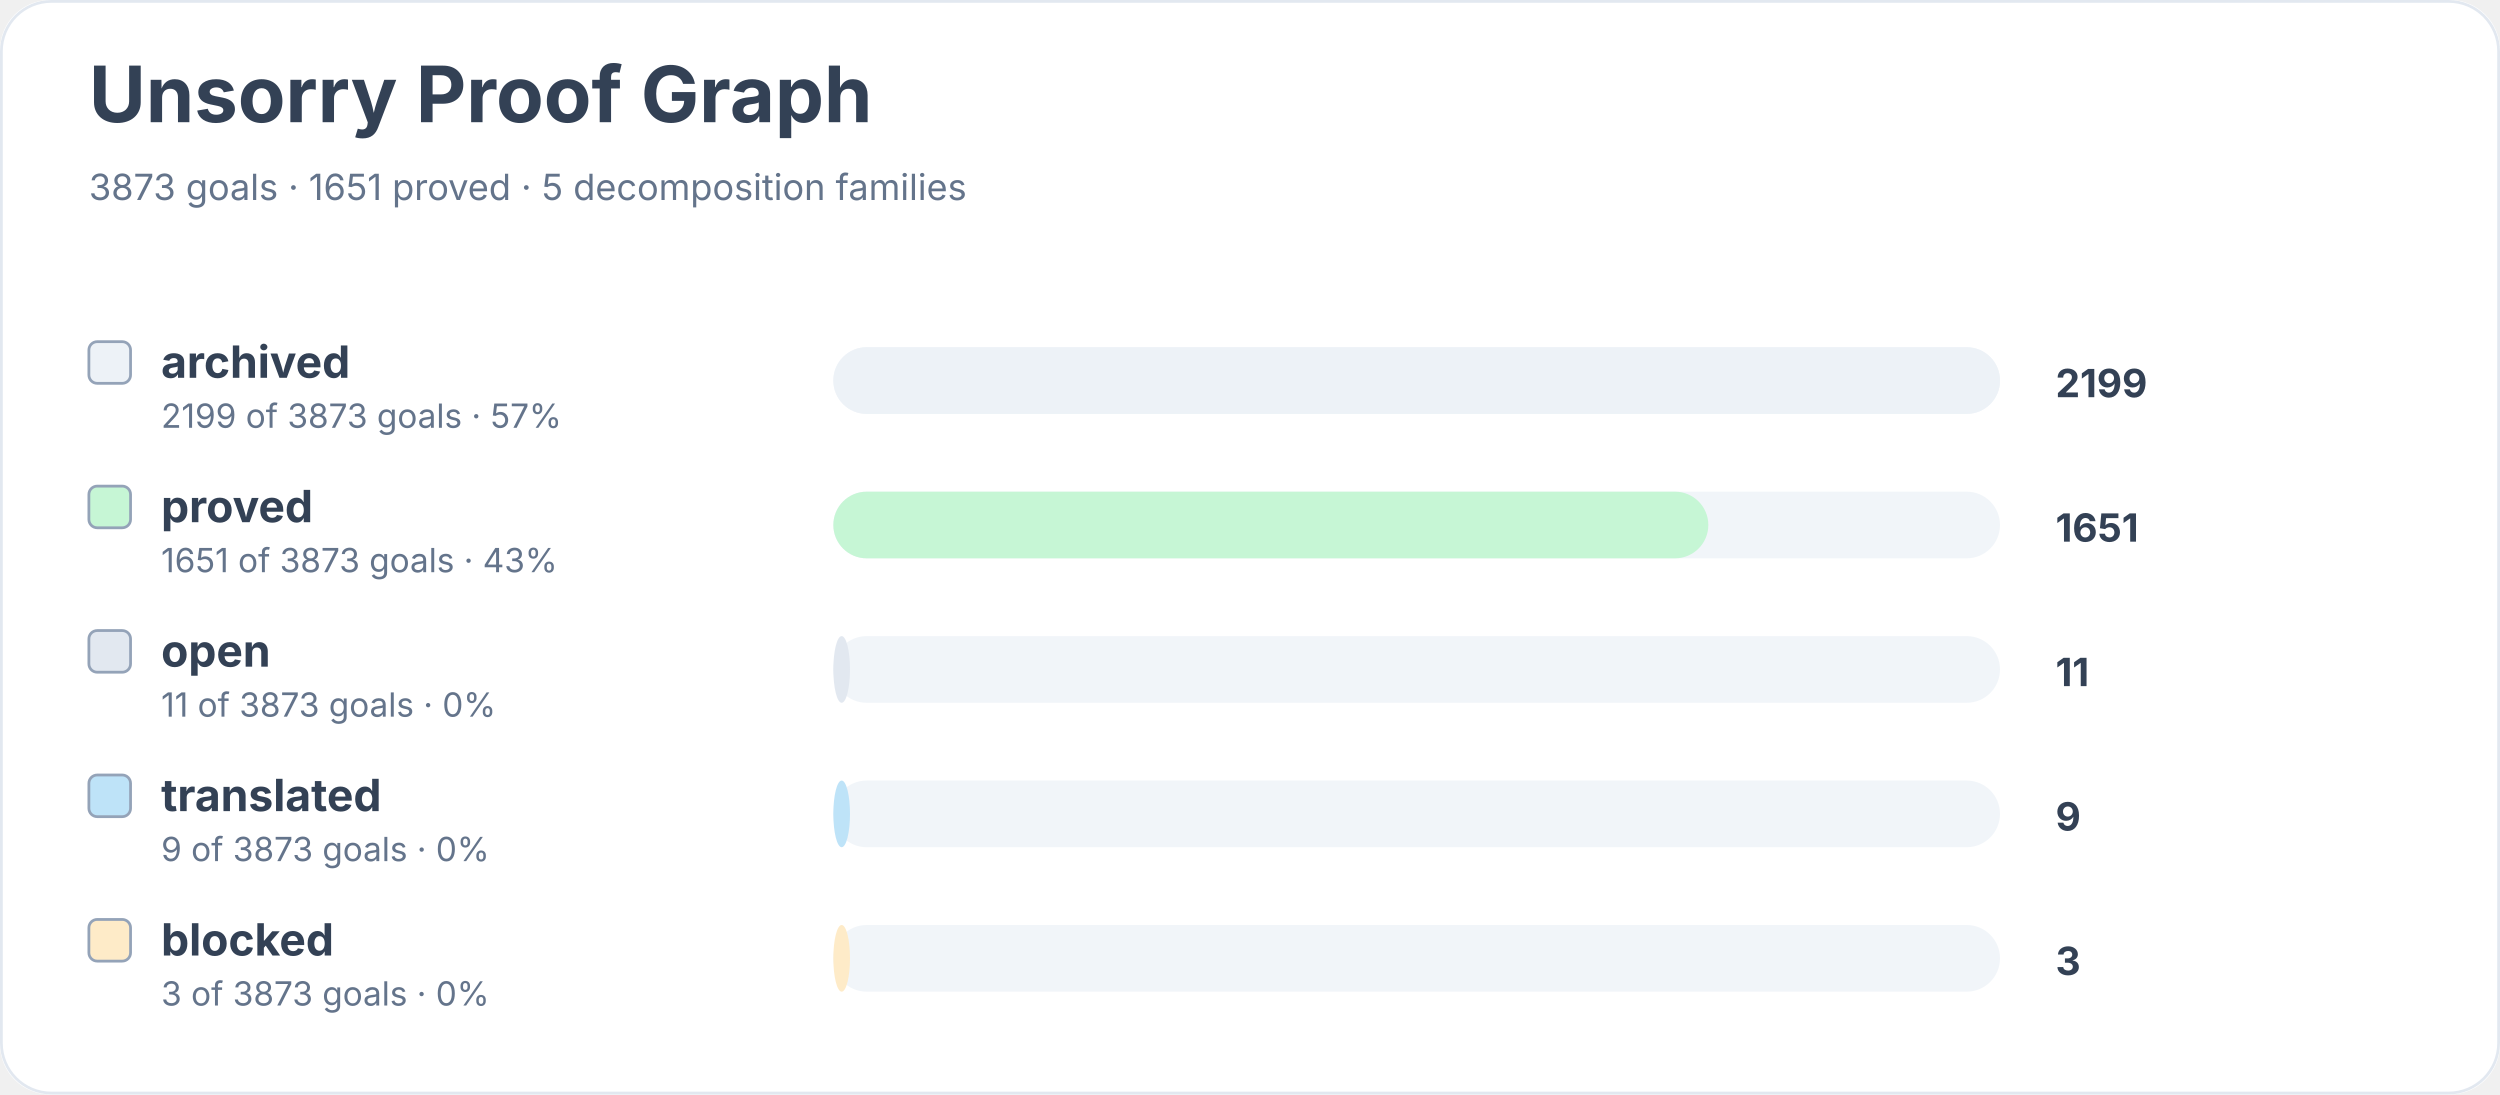
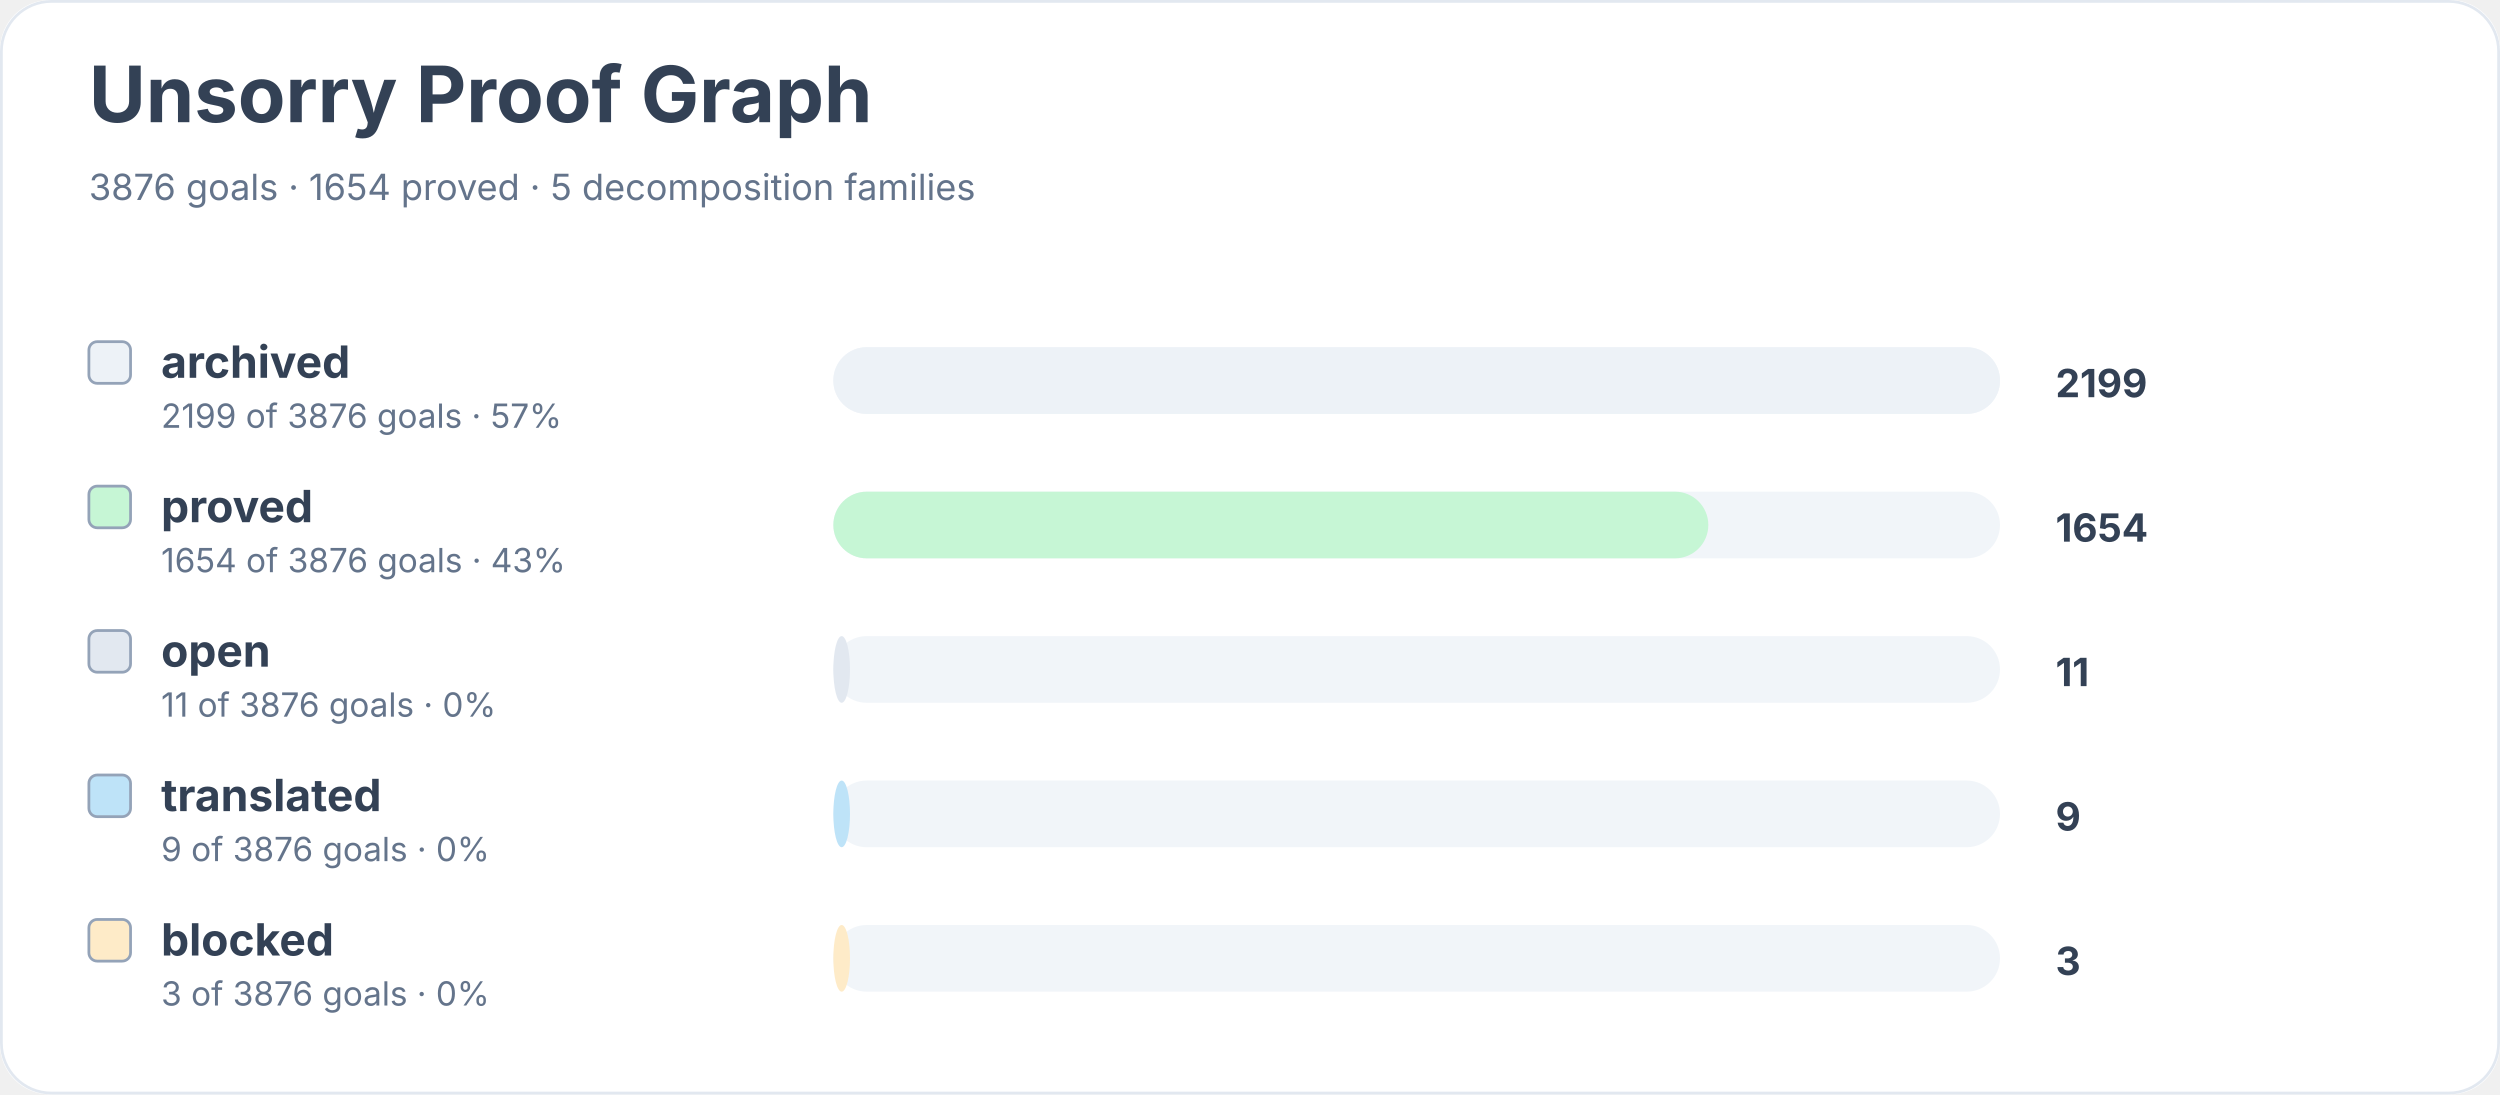
<svg xmlns="http://www.w3.org/2000/svg" width="900" height="394" viewBox="0 0 900 394" role="img" aria-labelledby="title desc">
  <rect width="900" height="100%" rx="18" fill="#ffffff" />
  <rect x="0.5" y="0.5" width="899" height="393" rx="18" fill="none" stroke="#e2e8f0" />
  <text x="32" y="44" font-family="Inter, system-ui, sans-serif" font-size="28" font-weight="700" fill="#334155">Unsorry Proof Graph</text>
-   <text x="32" y="72" font-family="Inter, system-ui, sans-serif" font-size="13" fill="#64748b">3873 goals · 1651 proved · 5 decomposition families</text>
+   <text x="32" y="72" font-family="Inter, system-ui, sans-serif" font-size="13" fill="#64748b">3876 goals · 1654 proved · 5 decomposition families</text>
  <rect x="32" y="123" width="15" height="15" rx="3" fill="#edf2f7" stroke="#94a3b8" />
  <text x="58" y="136" font-family="Inter, system-ui, sans-serif" font-size="16" font-weight="650" fill="#334155">archived</text>
-   <text x="58" y="154" font-family="Inter, system-ui, sans-serif" font-size="12" fill="#64748b">2199 of 3873 goals · 57%</text>
+   <text x="58" y="154" font-family="Inter, system-ui, sans-serif" font-size="12" fill="#64748b">2199 of 3876 goals · 57%</text>
  <rect x="300" y="125" width="420" height="24" rx="12" fill="#f1f5f9" />
  <rect x="300" y="125" width="420" height="24" rx="12" fill="#edf2f7" />
  <text x="740" y="143" font-family="Inter, system-ui, sans-serif" font-size="14" font-weight="700" fill="#334155">2199</text>
  <rect x="32" y="175" width="15" height="15" rx="3" fill="#c6f6d5" stroke="#94a3b8" />
  <text x="58" y="188" font-family="Inter, system-ui, sans-serif" font-size="16" font-weight="650" fill="#334155">proved</text>
-   <text x="58" y="206" font-family="Inter, system-ui, sans-serif" font-size="12" fill="#64748b">1651 of 3873 goals · 43%</text>
+   <text x="58" y="206" font-family="Inter, system-ui, sans-serif" font-size="12" fill="#64748b">1654 of 3876 goals · 43%</text>
  <rect x="300" y="177" width="420" height="24" rx="12" fill="#f1f5f9" />
  <rect x="300" y="177" width="315" height="24" rx="12" fill="#c6f6d5" />
-   <text x="740" y="195" font-family="Inter, system-ui, sans-serif" font-size="14" font-weight="700" fill="#334155">1651</text>
+   <text x="740" y="195" font-family="Inter, system-ui, sans-serif" font-size="14" font-weight="700" fill="#334155">1654</text>
  <rect x="32" y="227" width="15" height="15" rx="3" fill="#e2e8f0" stroke="#94a3b8" />
  <text x="58" y="240" font-family="Inter, system-ui, sans-serif" font-size="16" font-weight="650" fill="#334155">open</text>
-   <text x="58" y="258" font-family="Inter, system-ui, sans-serif" font-size="12" fill="#64748b">11 of 3873 goals · 0%</text>
+   <text x="58" y="258" font-family="Inter, system-ui, sans-serif" font-size="12" fill="#64748b">11 of 3876 goals · 0%</text>
  <rect x="300" y="229" width="420" height="24" rx="12" fill="#f1f5f9" />
  <rect x="300" y="229" width="6" height="24" rx="12" fill="#e2e8f0" />
  <text x="740" y="247" font-family="Inter, system-ui, sans-serif" font-size="14" font-weight="700" fill="#334155">11</text>
  <rect x="32" y="279" width="15" height="15" rx="3" fill="#bee3f8" stroke="#94a3b8" />
  <text x="58" y="292" font-family="Inter, system-ui, sans-serif" font-size="16" font-weight="650" fill="#334155">translated</text>
-   <text x="58" y="310" font-family="Inter, system-ui, sans-serif" font-size="12" fill="#64748b">9 of 3873 goals · 0%</text>
+   <text x="58" y="310" font-family="Inter, system-ui, sans-serif" font-size="12" fill="#64748b">9 of 3876 goals · 0%</text>
  <rect x="300" y="281" width="420" height="24" rx="12" fill="#f1f5f9" />
  <rect x="300" y="281" width="6" height="24" rx="12" fill="#bee3f8" />
  <text x="740" y="299" font-family="Inter, system-ui, sans-serif" font-size="14" font-weight="700" fill="#334155">9</text>
  <rect x="32" y="331" width="15" height="15" rx="3" fill="#feebc8" stroke="#94a3b8" />
  <text x="58" y="344" font-family="Inter, system-ui, sans-serif" font-size="16" font-weight="650" fill="#334155">blocked</text>
-   <text x="58" y="362" font-family="Inter, system-ui, sans-serif" font-size="12" fill="#64748b">3 of 3873 goals · 0%</text>
+   <text x="58" y="362" font-family="Inter, system-ui, sans-serif" font-size="12" fill="#64748b">3 of 3876 goals · 0%</text>
  <rect x="300" y="333" width="420" height="24" rx="12" fill="#f1f5f9" />
  <rect x="300" y="333" width="6" height="24" rx="12" fill="#feebc8" />
  <text x="740" y="351" font-family="Inter, system-ui, sans-serif" font-size="14" font-weight="700" fill="#334155">3</text>
</svg>
